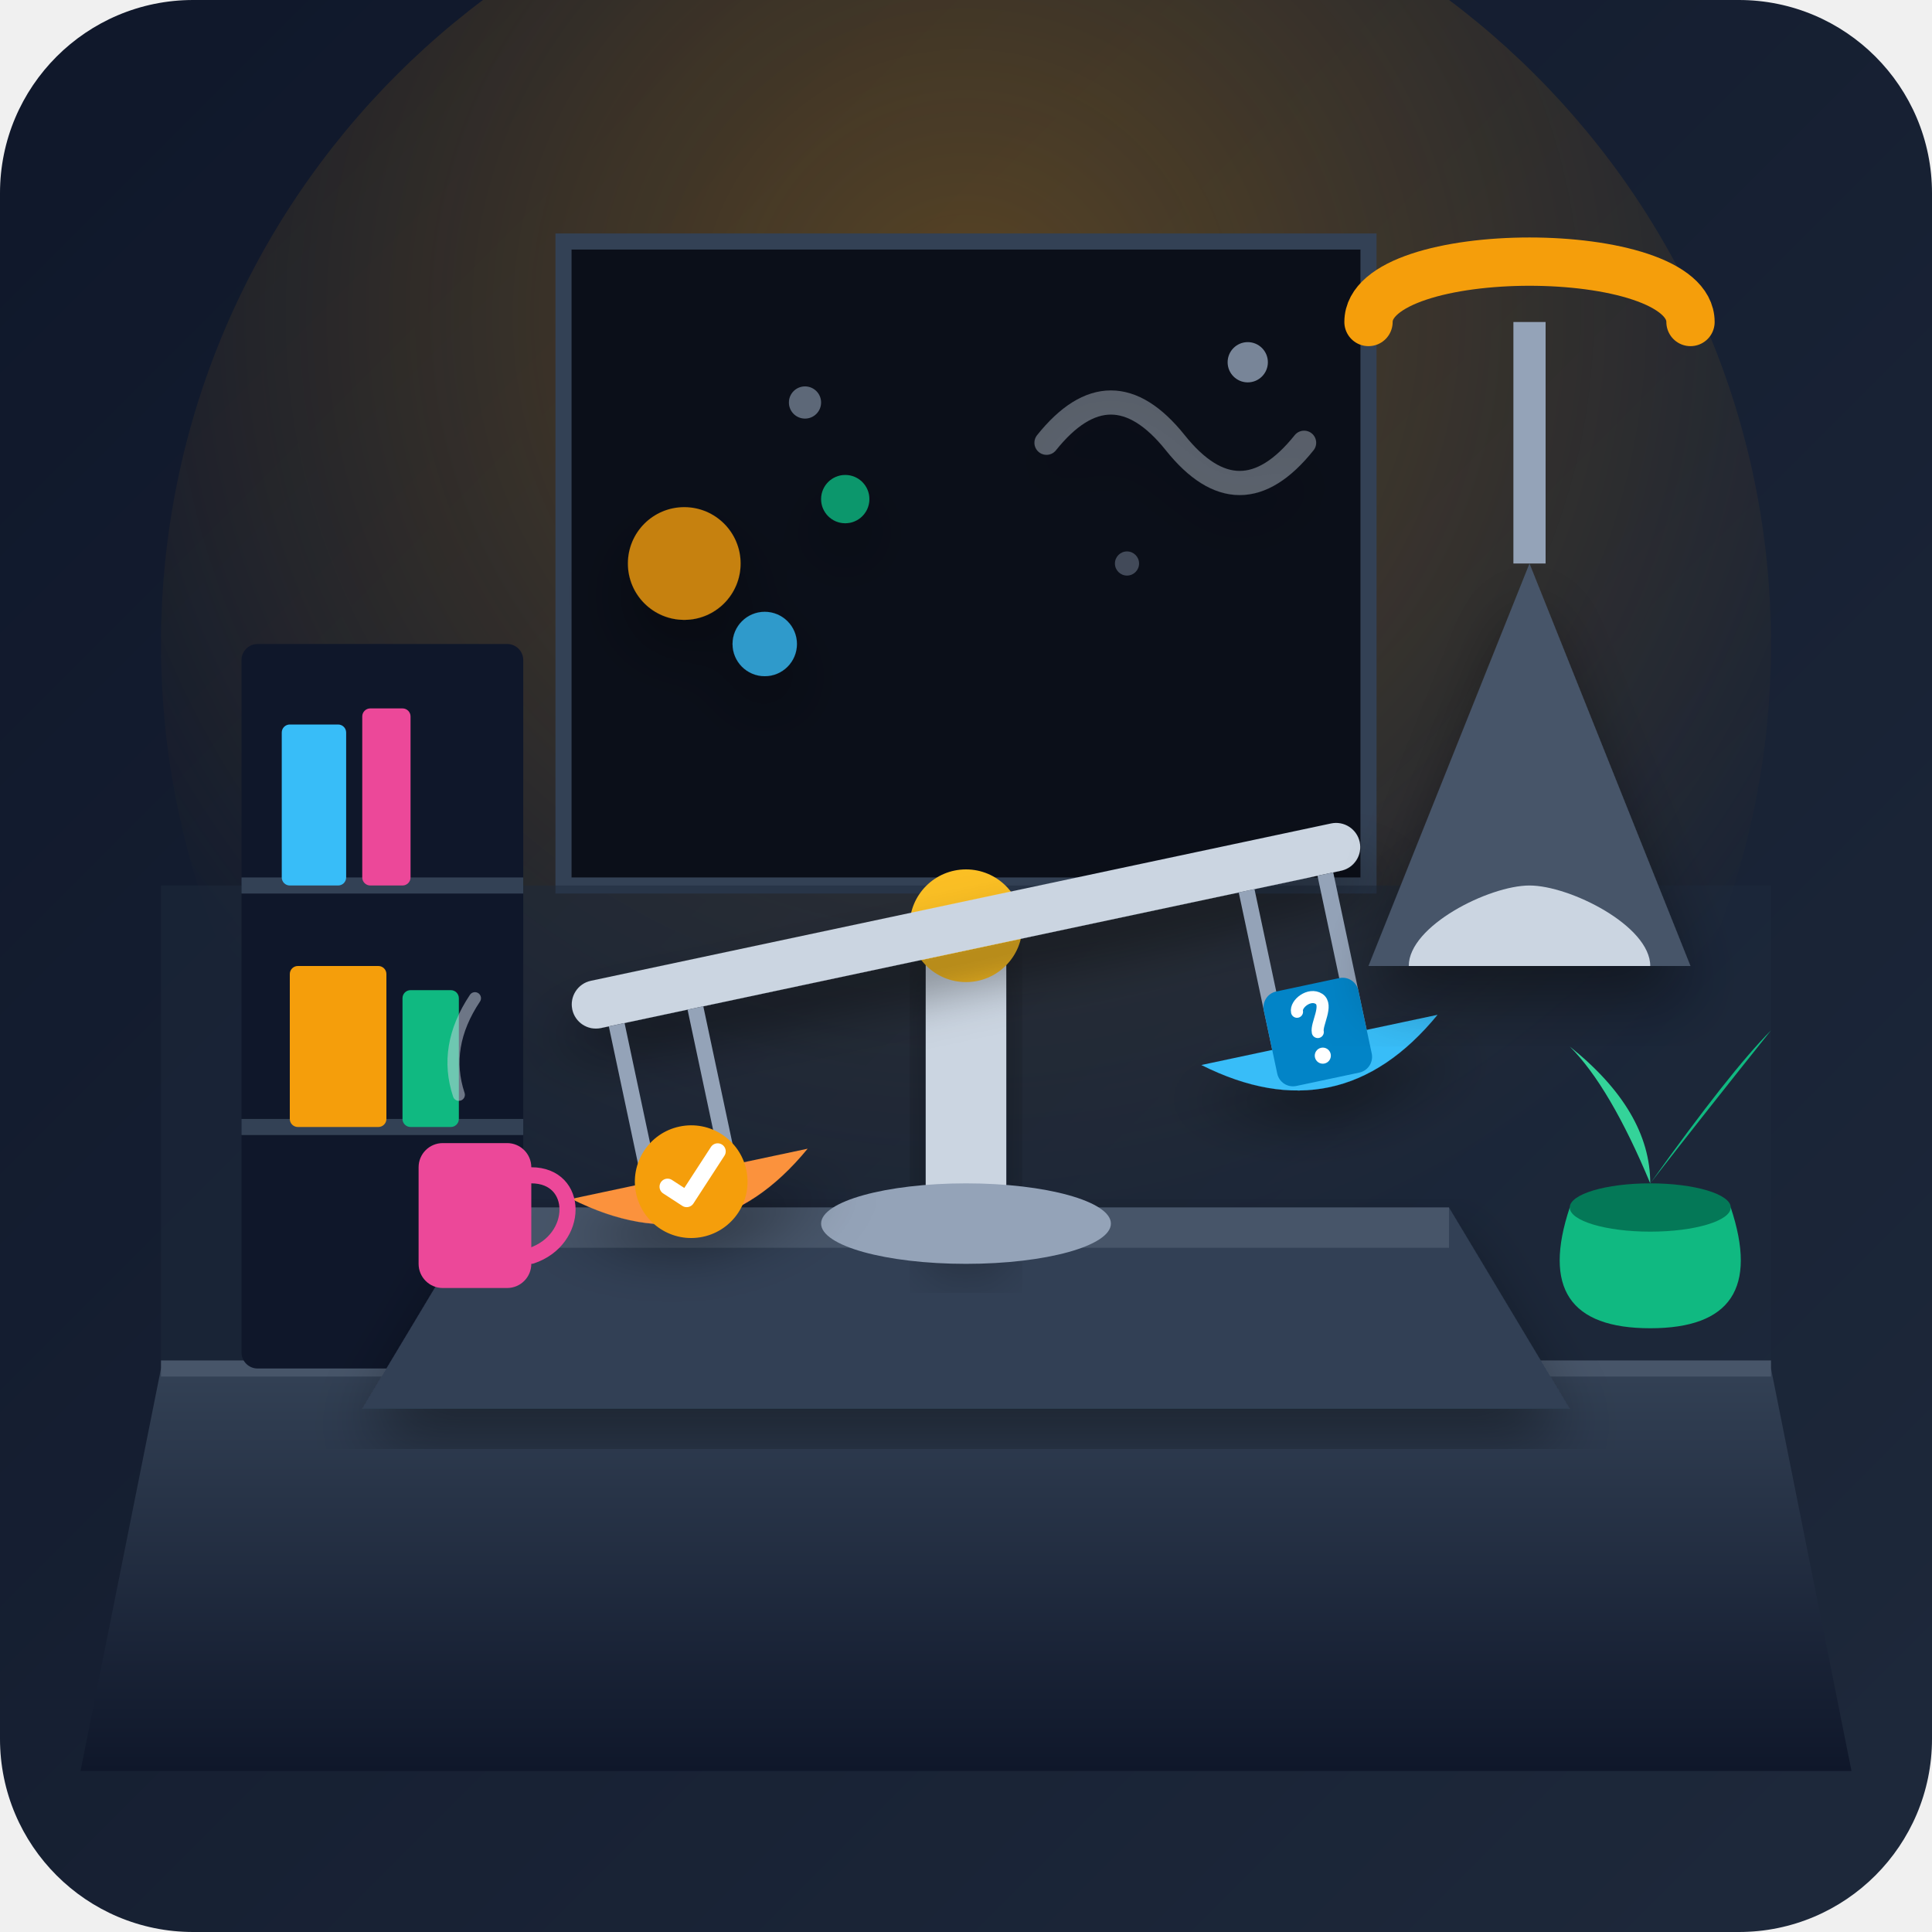
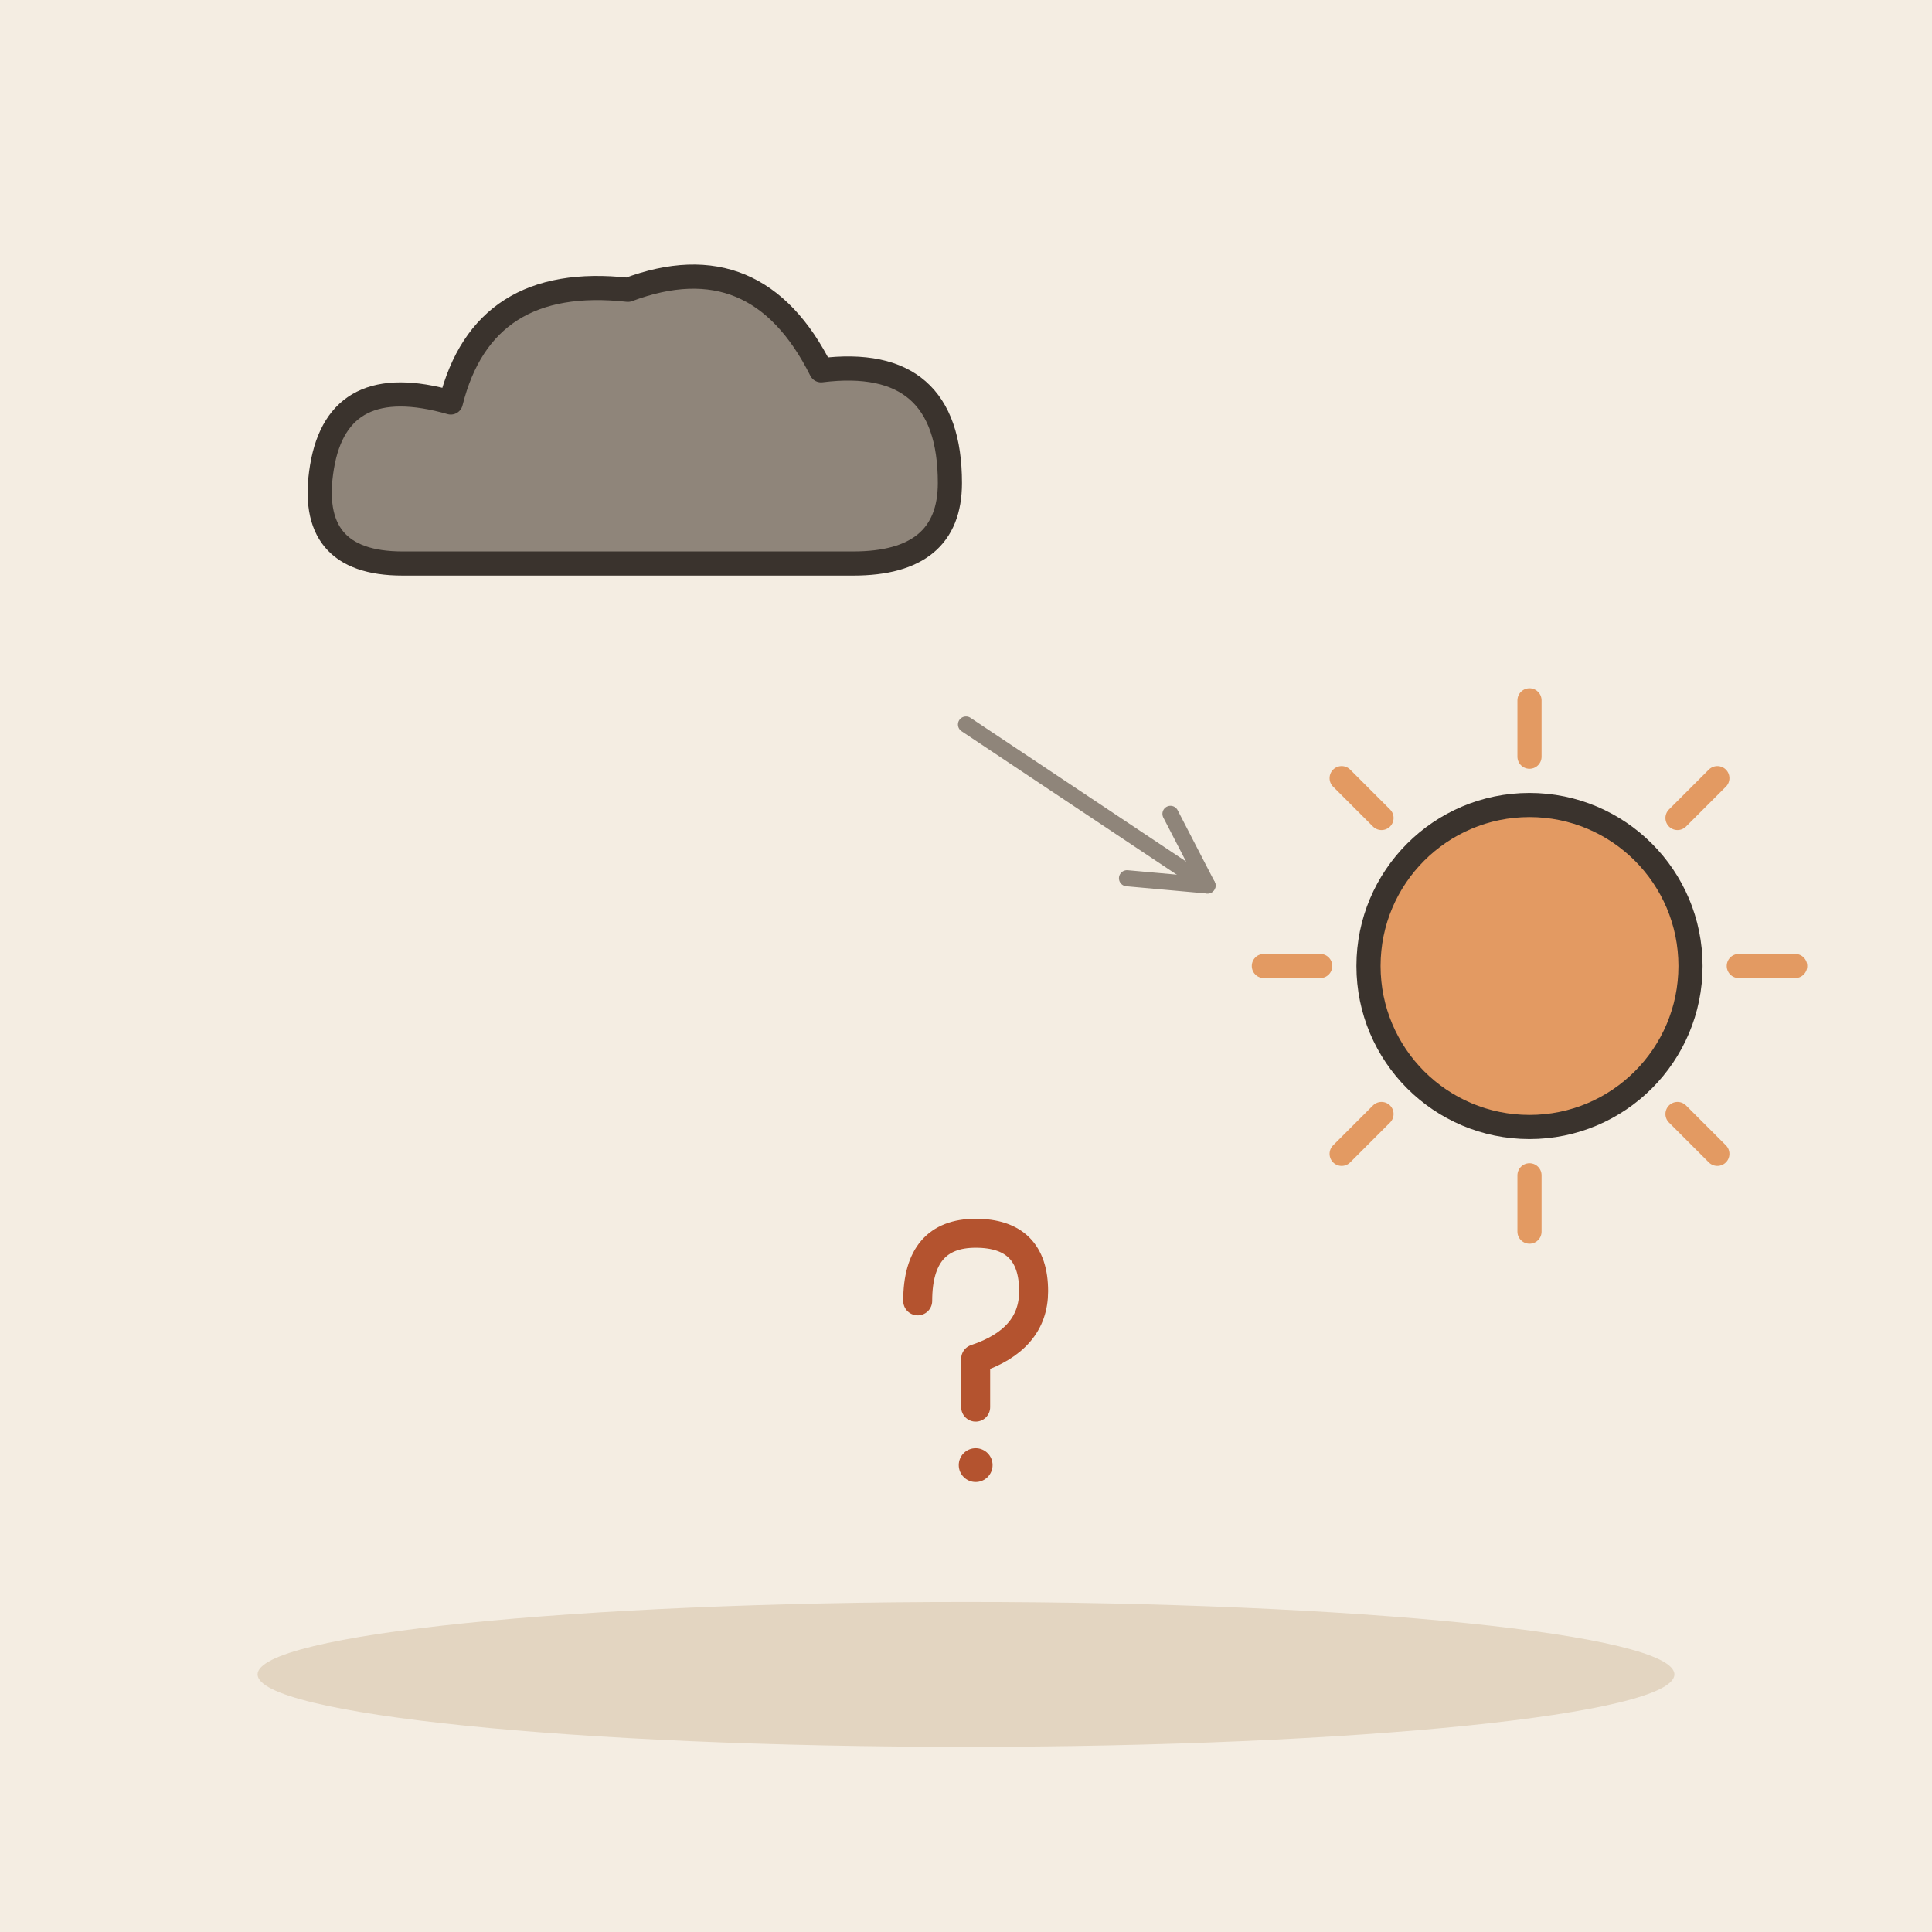
- <svg xmlns="http://www.w3.org/2000/svg" viewBox="0 0 240 240">
-   <defs>
-     <linearGradient id="bgGrad" x1="0" y1="0" x2="1" y2="1">
-       <stop offset="0%" stop-color="#0f172a" />
-       <stop offset="100%" stop-color="#1e293b" />
-     </linearGradient>
-     <linearGradient id="floorGrad" x1="0" y1="0" x2="0" y2="1">
-       <stop offset="0%" stop-color="#334155" />
-       <stop offset="100%" stop-color="#0f172a" />
-     </linearGradient>
-     <radialGradient id="lampGlow" cx="0.5" cy="0.3" r="0.6">
-       <stop offset="0%" stop-color="#f59e0b" stop-opacity="0.3" />
-       <stop offset="100%" stop-color="#f59e0b" stop-opacity="0" />
-     </radialGradient>
-     <filter id="shadow" x="-20%" y="-20%" width="140%" height="140%">
-       <feDropShadow dx="0" dy="4" stdDeviation="4" flood-color="#000" flood-opacity="0.4" />
-     </filter>
-   </defs>
-   <rect width="240" height="240" rx="24" fill="url(#bgGrad)" />
-   <circle cx="120" cy="80" r="100" fill="url(#lampGlow)" />
-   <path d="M70,30 L170,30 L170,110 L70,110 Z" fill="#0b0f19" stroke="#334155" stroke-width="2" rx="4" />
-   <circle cx="100" cy="50" r="2" fill="#94a3b8" opacity="0.6" />
-   <circle cx="140" cy="70" r="1.5" fill="#94a3b8" opacity="0.4" />
-   <circle cx="155" cy="45" r="2.5" fill="#94a3b8" opacity="0.8" />
-   <rect x="20" y="110" width="200" height="100" fill="#1e293b" opacity="0.5" />
-   <path d="M20,170 L220,170 L230,220 L10,220 Z" fill="url(#floorGrad)" />
-   <line x1="20" y1="170" x2="220" y2="170" stroke="#475569" stroke-width="2" />
-   <rect x="30" y="80" width="35" height="90" fill="#0f172a" rx="2" />
-   <line x1="30" y1="110" x2="65" y2="110" stroke="#334155" stroke-width="2" />
-   <line x1="30" y1="140" x2="65" y2="140" stroke="#334155" stroke-width="2" />
-   <rect x="35" y="90" width="8" height="20" fill="#38bdf8" rx="1" />
-   <rect x="45" y="88" width="6" height="22" fill="#ec4899" rx="1" />
-   <rect x="36" y="120" width="12" height="20" fill="#f59e0b" rx="1" />
-   <rect x="50" y="123" width="7" height="17" fill="#10b981" rx="1" />
-   <path d="M60,150 L180,150 L195,175 L45,175 Z" fill="#334155" filter="url(#shadow)" />
-   <path d="M60,150 L180,150 L180,155 L60,155 Z" fill="#475569" />
-   <rect x="115" y="115" width="10" height="38" fill="#cbd5e1" rx="2" filter="url(#shadow)" />
-   <ellipse cx="120" cy="152" rx="18" ry="5" fill="#94a3b8" />
-   <circle cx="120" cy="115" r="7" fill="#fbbf24" />
-   <g transform="rotate(-12, 120, 115)">
-     <rect x="70" y="112" width="100" height="6" rx="3" fill="#cbd5e1" filter="url(#shadow)" />
-     <line x1="75" y1="118" x2="75" y2="138" stroke="#94a3b8" stroke-width="2" />
-     <line x1="85" y1="118" x2="85" y2="138" stroke="#94a3b8" stroke-width="2" />
-     <path d="M65,138 Q80,150 95,138 Z" fill="#fb923c" filter="url(#shadow)" />
-     <circle cx="80" cy="139" r="7" fill="#f59e0b" />
-     <path d="M77,139 L79,141 L84,136" fill="none" stroke="#fff" stroke-width="2" stroke-linecap="round" stroke-linejoin="round" />
-     <line x1="155" y1="118" x2="155" y2="138" stroke="#94a3b8" stroke-width="2" />
-     <line x1="165" y1="118" x2="165" y2="138" stroke="#94a3b8" stroke-width="2" />
-     <path d="M145,138 Q160,150 175,138 Z" fill="#38bdf8" filter="url(#shadow)" />
-     <rect x="154" y="131" width="12" height="12" rx="2" fill="#0284c7" />
-     <path d="M158,134 C158,133 160,132 161,133 C162,134 160,136 160,137" fill="none" stroke="#fff" stroke-width="1.5" stroke-linecap="round" />
-     <circle cx="160" cy="140" r="1" fill="#fff" />
+ <svg xmlns="http://www.w3.org/2000/svg" viewBox="0 0 240 240" data-style="editorial">
+   <rect width="240" height="240" fill="#F4EDE2" />
+   <ellipse cx="120" cy="208" rx="88" ry="9" fill="#E3D5C1" />
+   <g transform="translate(80 60)">
+     <path d="M-30 10Q-42 10 -40 -2Q-38 -14 -24 -10Q-20 -26 -2 -24Q14 -30 22 -14Q38 -16 38 0Q38 10 26 10Z" fill="#8F857A" stroke="#3A332D" stroke-width="3" stroke-linecap="round" stroke-linejoin="round" />
  </g>
-   <path d="M190,70 L170,120 L210,120 Z" fill="#475569" filter="url(#shadow)" />
-   <path d="M175,120 C175,115 185,110 190,110 C195,110 205,115 205,120 Z" fill="#cbd5e1" />
-   <line x1="190" y1="70" x2="190" y2="40" stroke="#94a3b8" stroke-width="4" />
-   <path d="M170,40 C170,30 210,30 210,40" fill="none" stroke="#f59e0b" stroke-width="6" stroke-linecap="round" />
-   <g opacity="0.8" filter="url(#shadow)">
-     <circle cx="95" cy="80" r="4" fill="#38bdf8" />
-     <circle cx="85" cy="70" r="7" fill="#f59e0b" />
-     <circle cx="105" cy="62" r="3" fill="#10b981" />
-     <path d="M130,55 Q138,45 146,55 T162,55" fill="none" stroke="#cbd5e1" stroke-width="3" stroke-linecap="round" opacity="0.5" />
+   <path d="M120 90L150 110" stroke="#8F857A" stroke-width="2" stroke-linecap="round" fill="none" />
+   <path d="M140.0 109.1L150 110L145.4 101.1" fill="none" stroke="#8F857A" stroke-width="2" stroke-linecap="round" stroke-linejoin="round" />
+   <path d="M216 120L223 120" stroke="#E39A62" stroke-width="3" stroke-linecap="round" fill="none" />
+   <path d="M208.385 138.385L213.335 143.335" stroke="#E39A62" stroke-width="3" stroke-linecap="round" fill="none" />
+   <path d="M190 146L190 153" stroke="#E39A62" stroke-width="3" stroke-linecap="round" fill="none" />
+   <path d="M171.615 138.385L166.665 143.335" stroke="#E39A62" stroke-width="3" stroke-linecap="round" fill="none" />
+   <path d="M164 120L157 120" stroke="#E39A62" stroke-width="3" stroke-linecap="round" fill="none" />
+   <path d="M171.615 101.615L166.665 96.665" stroke="#E39A62" stroke-width="3" stroke-linecap="round" fill="none" />
+   <path d="M190 94L190 87" stroke="#E39A62" stroke-width="3" stroke-linecap="round" fill="none" />
+   <path d="M208.385 101.615L213.335 96.665" stroke="#E39A62" stroke-width="3" stroke-linecap="round" fill="none" />
+   <circle cx="190" cy="120" r="20" fill="#E39A62" stroke="#3A332D" stroke-width="3" stroke-linecap="round" stroke-linejoin="round" />
+   <g transform="translate(120 170) scale(0.6 0.6)">
+     <path d="M-10 -14Q-10 -28 2 -28Q14 -28 14 -16Q14 -6 2 -2L2 8" fill="none" stroke="#B4532F" stroke-width="6" stroke-linecap="round" stroke-linejoin="round" />
+     <circle cx="2" cy="20" r="3.5" fill="#B4532F" />
  </g>
-   <path d="M195,150 Q190,165 205,165 Q220,165 215,150 Z" fill="#10b981" />
-   <ellipse cx="205" cy="150" rx="10" ry="3" fill="#047857" />
-   <path d="M205,147 Q200,135 195,130 Q205,138 205,147 Z" fill="#34d399" />
-   <path d="M205,147 Q215,133 220,128 Q212,138 205,147 Z" fill="#10b981" />
-   <rect x="52" y="142" width="14" height="18" rx="3" fill="#ec4899" />
-   <path d="M66,146 C72,146 72,154 66,156" fill="none" stroke="#ec4899" stroke-width="2" stroke-linecap="round" />
-   <path d="M57,136 Q55,130 59,124" fill="none" stroke="#cbd5e1" stroke-width="1.5" stroke-linecap="round" opacity="0.5" />
</svg>
